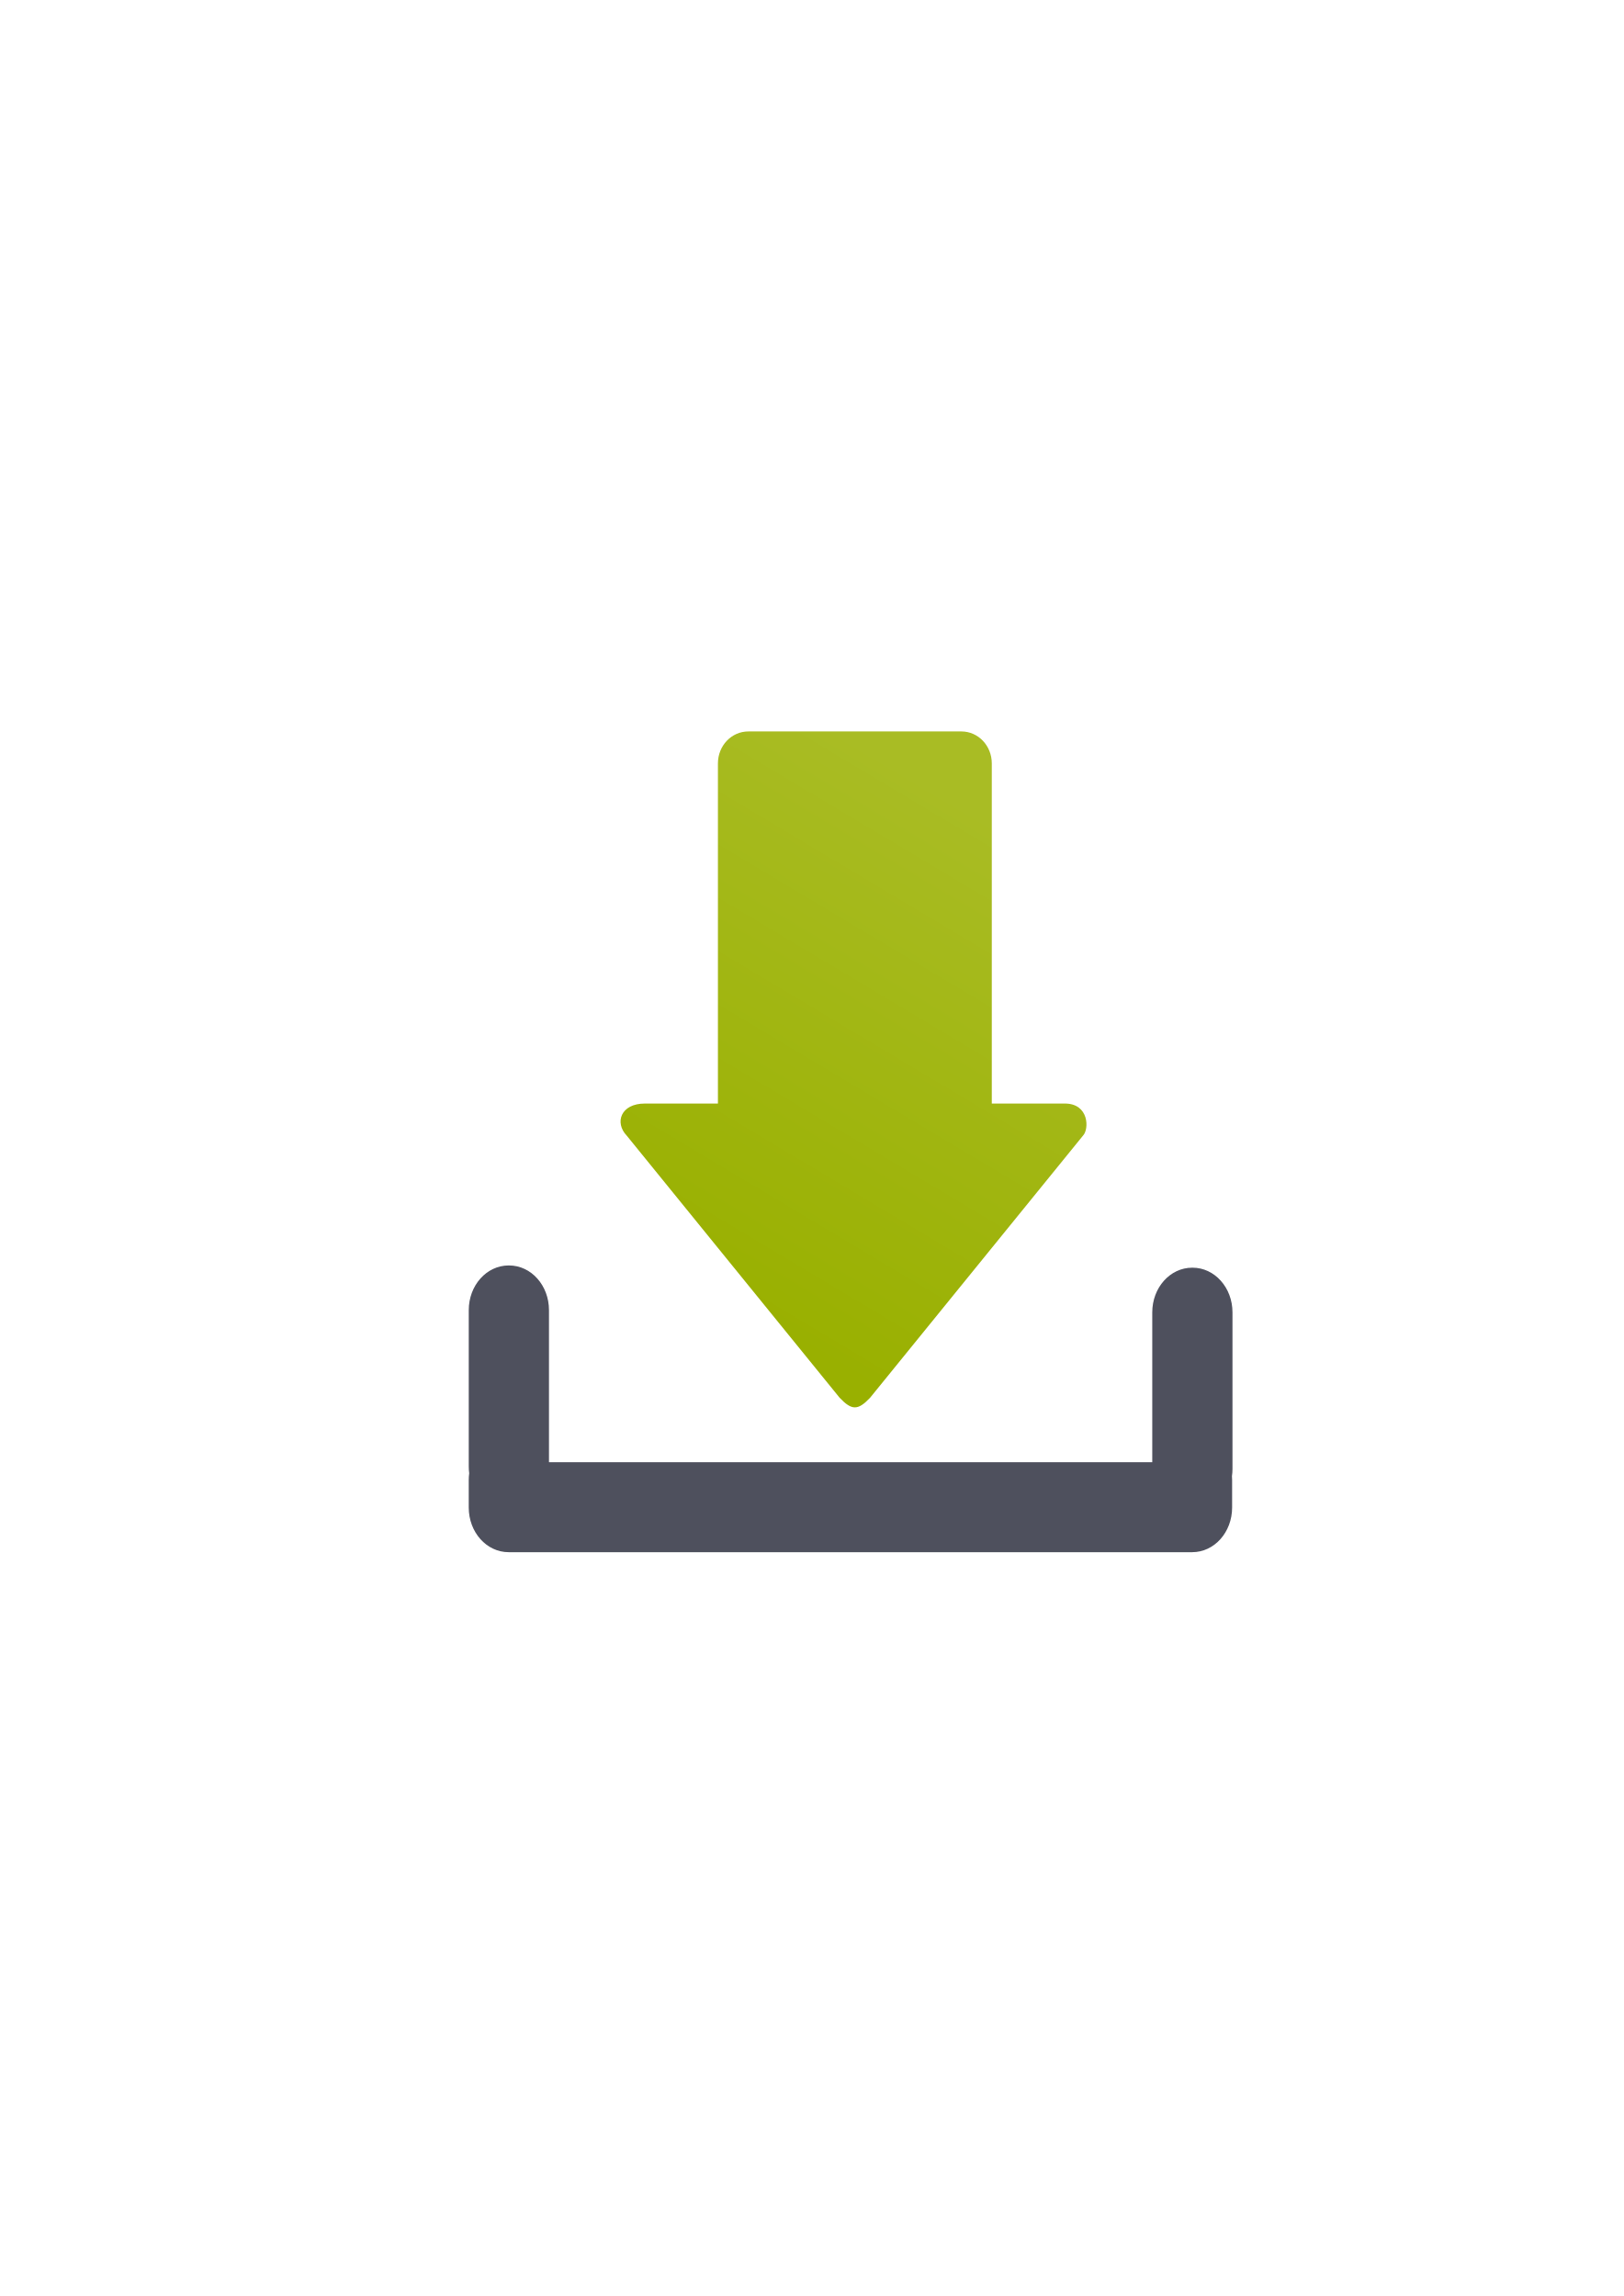
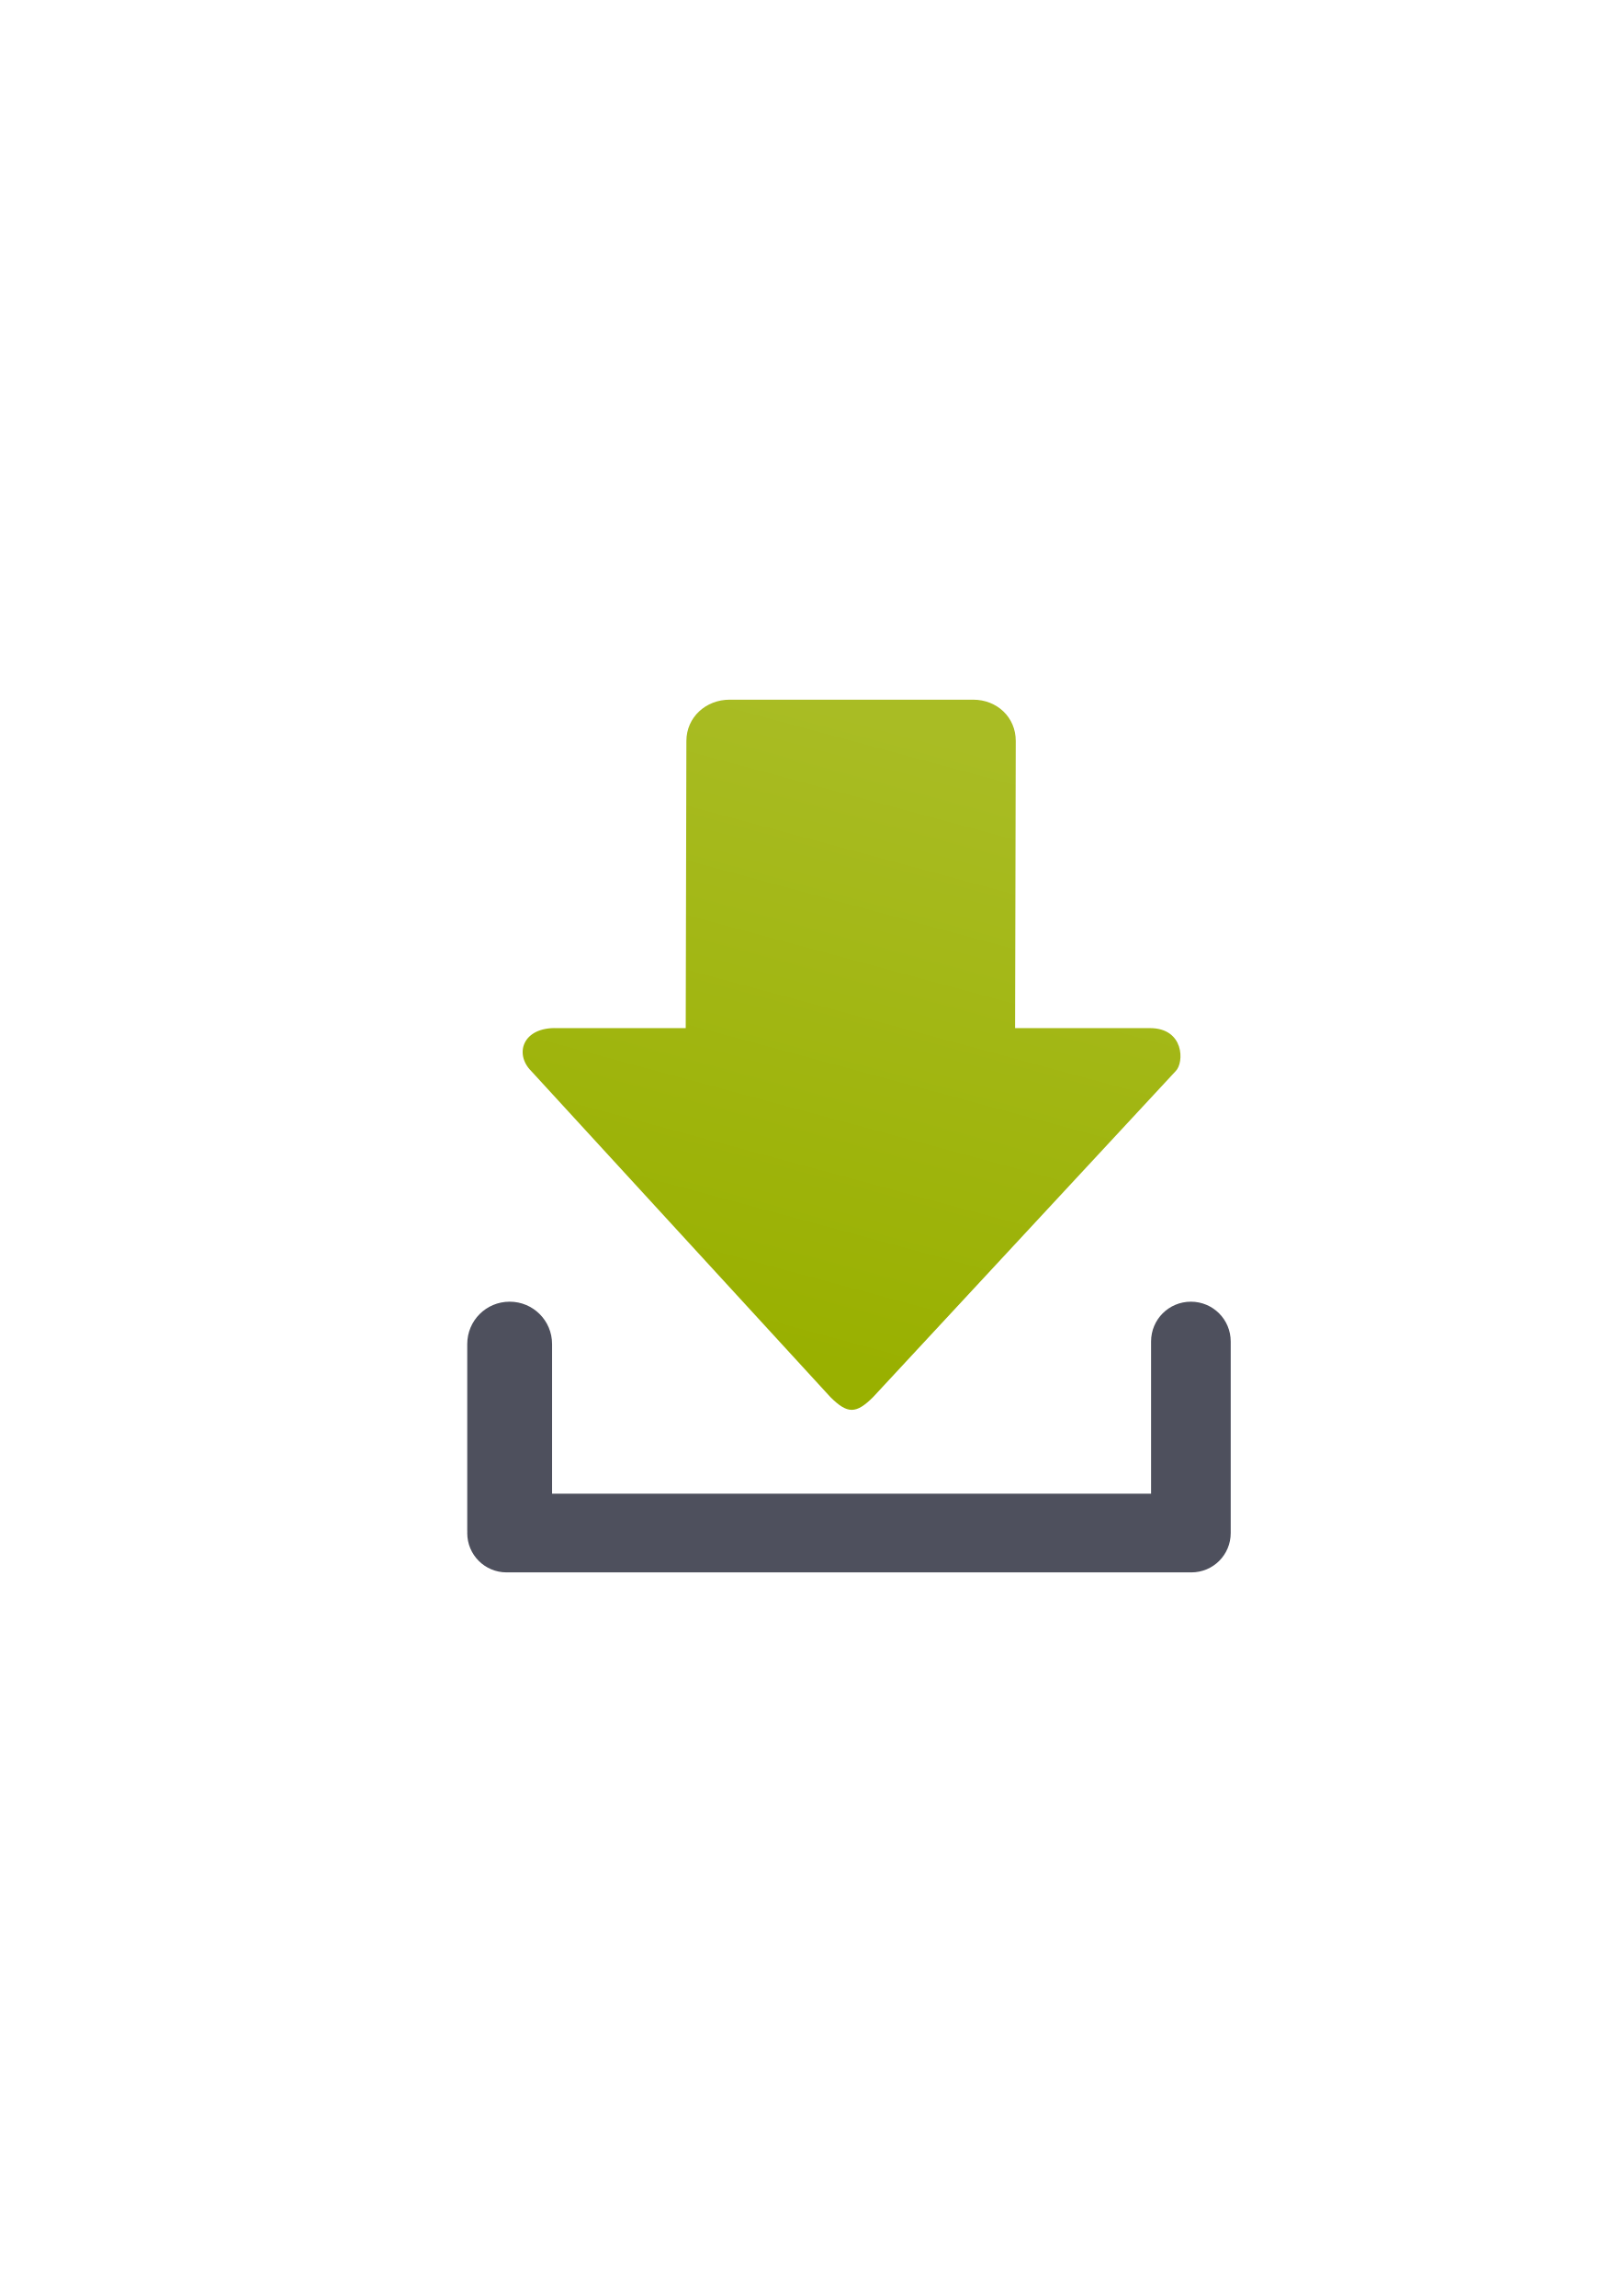
<svg xmlns="http://www.w3.org/2000/svg" xmlns:xlink="http://www.w3.org/1999/xlink" width="210mm" height="297mm" viewBox="0 0 744.094 1052.362" id="svg2" version="1.1">
  <defs id="defs4">
-     <linearGradient id="linearGradient4250">
-       <stop style="stop-color:#99b000;stop-opacity:1;" offset="0" id="stop4252" />
-       <stop style="stop-color:#a9bc24;stop-opacity:1" offset="1" id="stop4254" />
-     </linearGradient>
    <linearGradient id="linearGradient2224">
      <stop id="stop2226" offset="0" style="stop-color:#7c7c7c;stop-opacity:1;" />
      <stop id="stop2228" offset="1" style="stop-color:#b8b8b8;stop-opacity:1;" />
    </linearGradient>
    <linearGradient id="linearGradient15218">
      <stop id="stop15220" offset="0" style="stop-color:#eeeeef;stop-opacity:1;" />
      <stop id="stop2736" offset="0.599" style="stop-color:#d3d7cf;stop-opacity:1;" />
      <stop id="stop2738" offset="0.828" style="stop-color:#ffffff;stop-opacity:1;" />
      <stop id="stop15222" offset="1" style="stop-color:#d3d7cf;stop-opacity:1;" />
    </linearGradient>
    <pattern y="0" x="0" height="6" width="6" patternUnits="userSpaceOnUse" id="EMFhbasepattern" />
    <pattern y="0" x="0" height="6" width="6" patternUnits="userSpaceOnUse" id="EMFhbasepattern-5" />
-     <linearGradient xlink:href="#linearGradient4250" id="linearGradient4256" x1="301.37" y1="396.225" x2="489.745" y2="727.499" gradientUnits="userSpaceOnUse" gradientTransform="matrix(0.636676,0,0,-0.6692425,148.4323,866.6583)" />
+     <linearGradient xlink:href="#linearGradient4250" id="linearGradient4256" x1="351.101" y1="387.564" x2="435.644" y2="699.411" gradientUnits="userSpaceOnUse" gradientTransform="matrix(0.8989488,0,0,-0.8989488,47.86931,970.5817)" />
+     <linearGradient id="linearGradient4250">
+       <stop style="stop-color:#99b000;stop-opacity:1;" offset="0" id="stop4252" />
+       <stop style="stop-color:#a9bc24;stop-opacity:1" offset="1" id="stop4254" />
+     </linearGradient>
  </defs>
  <g id="layer1">
-     <rect style="fill:none;fill-rule:evenodd;stroke:none;stroke-width:1px;stroke-linecap:butt;stroke-linejoin:miter;stroke-opacity:1" id="rect3336" width="400" height="400" x="189.145" y="-722.27" transform="scale(1,-1)" />
-     <path style="fill:url(#linearGradient4256);fill-opacity:1;fill-rule:evenodd;stroke:none;stroke-width:1px;stroke-linecap:butt;stroke-linejoin:miter;stroke-opacity:1" d="m 391.756,645.058 c -2.092,0 -4.183,-1.466 -6.972,-4.397 L 287.17,520.463 c -5.578,-5.863 -2.789,-14.658 8.367,-14.658 l 33.468,0 0,-155.895 c 0,-8.121 6.219,-14.658 13.945,-14.658 l 97.614,0 c 7.725,0 13.945,6.538 13.945,14.658 l 0,155.895 33.468,0 c 11.156,0 11.156,11.727 8.367,14.658 l -97.614,120.197 c -2.789,2.932 -4.881,4.397 -6.972,4.397 z" id="path4237" />
-     <path style="opacity:1;fill:#4e505d;fill-opacity:1;stroke:none;stroke-width:8.2;stroke-linecap:round;stroke-linejoin:round;stroke-miterlimit:4;stroke-dasharray:none;stroke-opacity:1" d="m 233.116,580.015 c -10.137,0 -18.299,9.141 -18.299,20.495 l 0,71.733 c 0,1.029 0.071,2.04 0.2,3.028 -0.138,1.017 -0.209,2.059 -0.209,3.12 l 0,12.553 c 0,11.354 8.161,20.495 18.299,20.495 l 313.237,0 c 10.137,0 18.299,-9.141 18.299,-20.495 l 0,-12.553 c 0,-0.61 -0.029,-1.21 -0.075,-1.805 0.156,-1.08 0.241,-2.188 0.241,-3.318 l 0,-71.733 c 0,-11.354 -8.161,-20.495 -18.299,-20.495 l -0.166,0 c -10.137,0 -18.299,9.141 -18.299,20.495 l 0,68.659 -276.465,0 0,-69.683 c 0,-11.354 -8.161,-20.495 -18.299,-20.495 l -0.166,0 z" id="rect4162" />
+     <g transform="translate(-1.796e-5,-1.487543)" id="g4997">
+       <g id="g4953">
+         <rect style="fill:none;fill-rule:evenodd;stroke:none;stroke-width:1px;stroke-linecap:butt;stroke-linejoin:miter;stroke-opacity:1" id="rect3336" width="400" height="400" x="188.909" y="-723.446" transform="scale(1,-1)" />
+         <path style="fill:url(#linearGradient4256);fill-opacity:1;fill-rule:evenodd;stroke:none;stroke-width:1px;stroke-linecap:butt;stroke-linejoin:miter;stroke-opacity:1" d="m 390.332,647.682 c -2.953,0 -5.907,-1.969 -9.845,-5.907 L 243.454,492.41 c -7.876,-7.876 -3.929,-20.223 11.814,-19.689 l 58.977,0 0.305,-131.613 c 0.025,-10.908 8.934,-18.928 19.842,-18.928 l 111.564,0 c 10.908,0 19.558,8.02 19.537,18.928 l -0.305,131.613 61.793,0 c 15.751,0 15.751,15.752 11.814,19.689 L 400.177,641.775 c -3.938,3.938 -6.891,5.907 -9.845,5.907 z" id="path4237" />
+       </g>
+       <path id="rect4987" d="m 233.562,598.111 c -10.768,0 -19.438,8.669 -19.438,19.438 l 0,85.197 c 0,0.314 0.009,0.626 0.023,0.936 -0.004,0.157 -0.023,0.309 -0.023,0.467 0,9.992 8.043,18.035 18.035,18.035 l 313.59,0 0.215,0 c 9.992,0 18.035,-8.043 18.035,-18.035 0,-0.036 -0.006,-0.071 -0.006,-0.107 2.1e-4,-0.036 0.006,-0.071 0.006,-0.107 l 0,-87.572 c 0,-10.11 -8.14,-18.25 -18.25,-18.25 -10.11,0 -18.248,8.14 -18.248,18.25 l 0,69.75 -274.502,0 0,-68.562 c 0,-10.768 -8.669,-19.438 -19.438,-19.438 z" style="color:#000000;clip-rule:nonzero;display:inline;overflow:visible;visibility:visible;opacity:1;isolation:auto;mix-blend-mode:normal;color-interpolation:sRGB;color-interpolation-filters:linearRGB;solid-color:#000000;solid-opacity:1;fill:#4e505d;fill-opacity:1;fill-rule:nonzero;stroke:none;stroke-width:50;stroke-linecap:butt;stroke-linejoin:round;stroke-miterlimit:4;stroke-dasharray:none;stroke-dashoffset:0;stroke-opacity:1;color-rendering:auto;image-rendering:auto;shape-rendering:auto;text-rendering:auto;enable-background:accumulate" />
+     </g>
  </g>
</svg>
